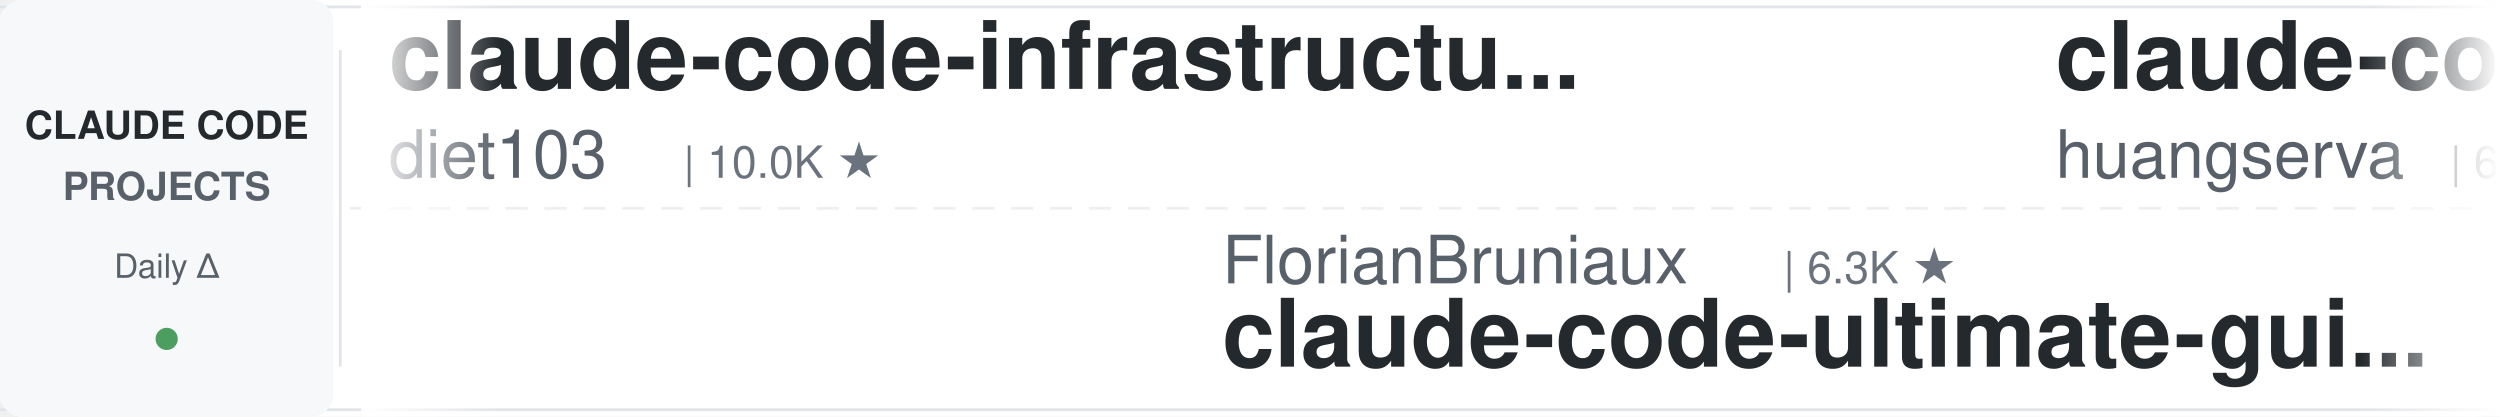
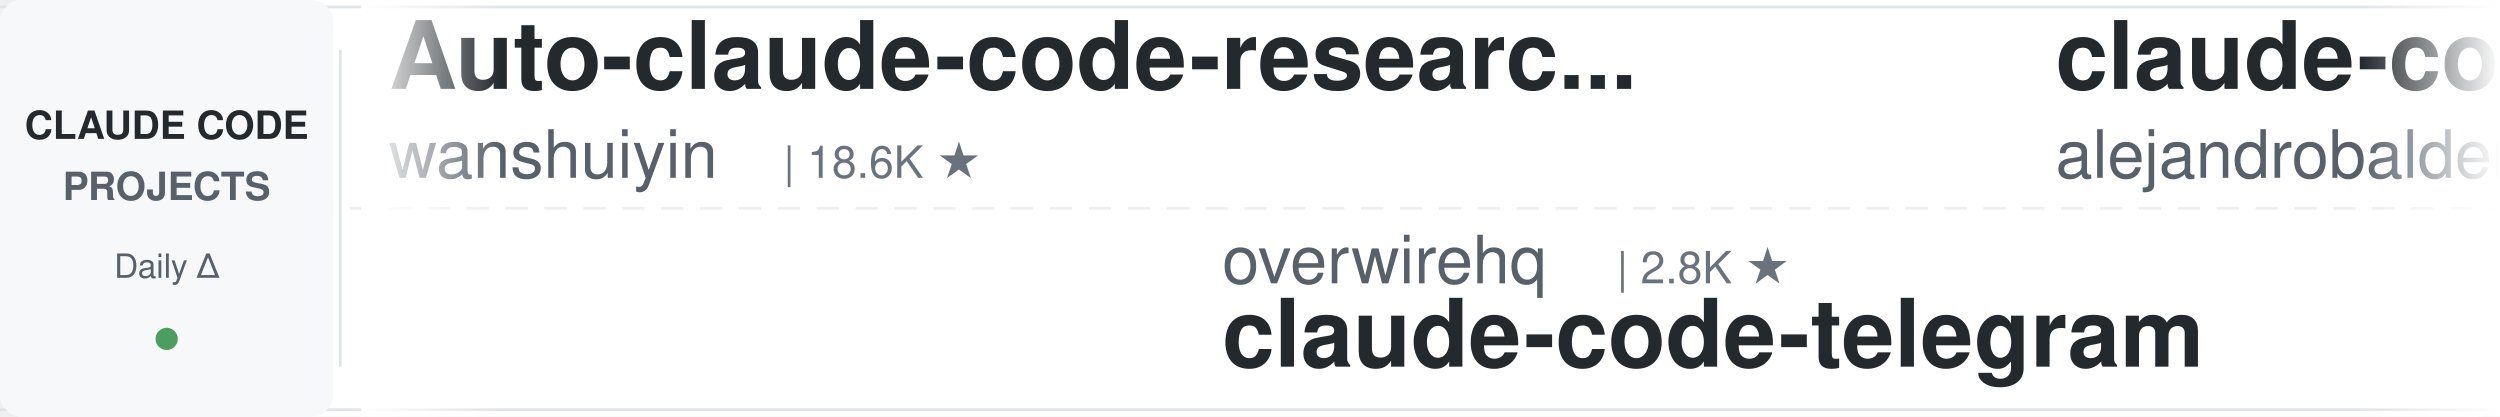
<svg xmlns="http://www.w3.org/2000/svg" width="900" height="150">
  <defs>
    <linearGradient id="leftFade" x1="0%" y1="0%" x2="100%" y2="0%">
      <stop offset="0%" style="stop-color:#ffffff;stop-opacity:1" />
      <stop offset="100%" style="stop-color:#ffffff;stop-opacity:0" />
    </linearGradient>
    <linearGradient id="rightFade" x1="0%" y1="0%" x2="100%" y2="0%">
      <stop offset="0%" style="stop-color:#ffffff;stop-opacity:0" />
      <stop offset="100%" style="stop-color:#ffffff;stop-opacity:1" />
    </linearGradient>
  </defs>
  <rect width="900" height="150" fill="#ffffff" rx="8" />
  <rect x="0" y="2" width="900" height="1" fill="#e1e4e8" />
  <rect x="0" y="147" width="900" height="1" fill="#e1e4e8" />
  <line x1="0" y1="75" x2="900" y2="75" stroke="#e1e4e8" stroke-width="1" stroke-dasharray="8 6" opacity="0.6" />
  <rect x="0" y="0" width="120" height="150" fill="#f6f8fa" rx="8" />
  <text x="60" y="50" font-family="-apple-system, BlinkMacSystemFont, 'Segoe UI', Helvetica, Arial, sans-serif" font-size="14" font-weight="600" fill="#24292e" text-anchor="middle">CLAUDE CODE</text>
  <text x="60" y="72" font-family="-apple-system, BlinkMacSystemFont, 'Segoe UI', Helvetica, Arial, sans-serif" font-size="14" font-weight="600" fill="#586069" text-anchor="middle">PROJECTS</text>
  <text x="60" y="100" font-family="-apple-system, BlinkMacSystemFont, 'Segoe UI', Helvetica, Arial, sans-serif" font-size="12" font-weight="500" fill="#586069" text-anchor="middle">Daily Δ</text>
  <circle cx="60" cy="122" r="4" fill="#22863a" opacity="0.8" />
  <rect x="122" y="18" width="1" height="114" fill="#e1e4e8" />
  <clipPath id="tickerClip">
    <rect x="130" y="0" width="770" height="150" />
  </clipPath>
  <g clip-path="url(#tickerClip)">
    <g id="tickerItems">
      <animateTransform attributeName="transform" attributeType="XML" type="translate" from="0 0" to="-3000 0" dur="54s" repeatCount="indefinite" />
      <g transform="translate(0, 0)">
-         <text x="140" y="32" font-family="-apple-system, BlinkMacSystemFont, 'Segoe UI', Helvetica, Arial, sans-serif" font-size="34" font-weight="600" fill="#24292e">claude-code-infrastructu...</text>
-         <text x="140" y="64" font-family="-apple-system, BlinkMacSystemFont, 'Segoe UI', Helvetica, Arial, sans-serif" font-size="24" font-weight="400" fill="#586069">diet103</text>
-         <text x="246" y="64" font-family="-apple-system, BlinkMacSystemFont, 'Segoe UI', Helvetica, Arial, sans-serif" font-size="16" font-weight="500" fill="#6a737d">| 10.0K ★</text>
+         <text x="140" y="32" font-family="-apple-system, BlinkMacSystemFont, 'Segoe UI', Helvetica, Arial, sans-serif" font-size="34" font-weight="600" fill="#24292e">Auto-claude-code-researc...</text>
+         <text x="140" y="64" font-family="-apple-system, BlinkMacSystemFont, 'Segoe UI', Helvetica, Arial, sans-serif" font-size="24" font-weight="400" fill="#586069">wanshuiyin</text>
+         <text x="282" y="64" font-family="-apple-system, BlinkMacSystemFont, 'Segoe UI', Helvetica, Arial, sans-serif" font-size="16" font-weight="500" fill="#6a737d">| 18.6K ★</text>
      </g>
      <g transform="translate(300, 0)">
-         <text x="140" y="102" font-family="-apple-system, BlinkMacSystemFont, 'Segoe UI', Helvetica, Arial, sans-serif" font-size="24" font-weight="400" fill="#586069">FlorianBruniaux</text>
-         <text x="342" y="102" font-family="-apple-system, BlinkMacSystemFont, 'Segoe UI', Helvetica, Arial, sans-serif" font-size="16" font-weight="500" fill="#6a737d">| 6.3K ★</text>
-         <text x="140" y="132" font-family="-apple-system, BlinkMacSystemFont, 'Segoe UI', Helvetica, Arial, sans-serif" font-size="34" font-weight="600" fill="#24292e">claude-code-ultimate-gui...</text>
+         <text x="140" y="102" font-family="-apple-system, BlinkMacSystemFont, 'Segoe UI', Helvetica, Arial, sans-serif" font-size="24" font-weight="400" fill="#586069">overwirehq</text>
+         <text x="282" y="102" font-family="-apple-system, BlinkMacSystemFont, 'Segoe UI', Helvetica, Arial, sans-serif" font-size="16" font-weight="500" fill="#6a737d">| 2.8K ★</text>
+         <text x="140" y="132" font-family="-apple-system, BlinkMacSystemFont, 'Segoe UI', Helvetica, Arial, sans-serif" font-size="34" font-weight="600" fill="#24292e">claude-code-telegram</text>
      </g>
      <g transform="translate(600, 0)">
-         <text x="140" y="32" font-family="-apple-system, BlinkMacSystemFont, 'Segoe UI', Helvetica, Arial, sans-serif" font-size="34" font-weight="600" fill="#24292e">claude-code-cli</text>
-         <text x="140" y="64" font-family="-apple-system, BlinkMacSystemFont, 'Segoe UI', Helvetica, Arial, sans-serif" font-size="24" font-weight="400" fill="#586069">huangserva</text>
-         <text x="282" y="64" font-family="-apple-system, BlinkMacSystemFont, 'Segoe UI', Helvetica, Arial, sans-serif" font-size="16" font-weight="500" fill="#6a737d">| 631 ★</text>
+         <text x="140" y="32" font-family="-apple-system, BlinkMacSystemFont, 'Segoe UI', Helvetica, Arial, sans-serif" font-size="34" font-weight="600" fill="#24292e">claude-code-from-source</text>
+         <text x="140" y="64" font-family="-apple-system, BlinkMacSystemFont, 'Segoe UI', Helvetica, Arial, sans-serif" font-size="24" font-weight="400" fill="#586069">alejandrobalderas</text>
+         <text x="366" y="64" font-family="-apple-system, BlinkMacSystemFont, 'Segoe UI', Helvetica, Arial, sans-serif" font-size="16" font-weight="500" fill="#6a737d">| 3.0K ★</text>
      </g>
      <g transform="translate(900, 0)">
-         <text x="140" y="102" font-family="-apple-system, BlinkMacSystemFont, 'Segoe UI', Helvetica, Arial, sans-serif" font-size="24" font-weight="400" fill="#586069">Maciek-roboblog</text>
-         <text x="342" y="102" font-family="-apple-system, BlinkMacSystemFont, 'Segoe UI', Helvetica, Arial, sans-serif" font-size="16" font-weight="500" fill="#6a737d">| 8.8K ★</text>
-         <text x="140" y="132" font-family="-apple-system, BlinkMacSystemFont, 'Segoe UI', Helvetica, Arial, sans-serif" font-size="34" font-weight="600" fill="#24292e">Claude-Code-Usage-Monito...</text>
+         <text x="140" y="102" font-family="-apple-system, BlinkMacSystemFont, 'Segoe UI', Helvetica, Arial, sans-serif" font-size="24" font-weight="400" fill="#586069">lorryjovens-hub</text>
+         <text x="342" y="102" font-family="-apple-system, BlinkMacSystemFont, 'Segoe UI', Helvetica, Arial, sans-serif" font-size="16" font-weight="500" fill="#6a737d">| 1.7K ★</text>
+         <text x="140" y="132" font-family="-apple-system, BlinkMacSystemFont, 'Segoe UI', Helvetica, Arial, sans-serif" font-size="34" font-weight="600" fill="#24292e">claude-code-rust</text>
      </g>
      <g transform="translate(1200, 0)">
-         <text x="140" y="32" font-family="-apple-system, BlinkMacSystemFont, 'Segoe UI', Helvetica, Arial, sans-serif" font-size="34" font-weight="600" fill="#24292e">awesome-claude-code-suba...</text>
-         <text x="140" y="64" font-family="-apple-system, BlinkMacSystemFont, 'Segoe UI', Helvetica, Arial, sans-serif" font-size="24" font-weight="400" fill="#586069">VoltAgent</text>
-         <text x="270" y="64" font-family="-apple-system, BlinkMacSystemFont, 'Segoe UI', Helvetica, Arial, sans-serif" font-size="16" font-weight="500" fill="#6a737d">| 26.3K ★</text>
+         <text x="140" y="32" font-family="-apple-system, BlinkMacSystemFont, 'Segoe UI', Helvetica, Arial, sans-serif" font-size="34" font-weight="600" fill="#24292e">claude-code-hub</text>
+         <text x="140" y="64" font-family="-apple-system, BlinkMacSystemFont, 'Segoe UI', Helvetica, Arial, sans-serif" font-size="24" font-weight="400" fill="#586069">ding113</text>
+         <text x="246" y="64" font-family="-apple-system, BlinkMacSystemFont, 'Segoe UI', Helvetica, Arial, sans-serif" font-size="16" font-weight="500" fill="#6a737d">| 3.4K ★</text>
      </g>
      <g transform="translate(1500, 0)">
-         <text x="140" y="102" font-family="-apple-system, BlinkMacSystemFont, 'Segoe UI', Helvetica, Arial, sans-serif" font-size="24" font-weight="400" fill="#586069">SeemSeam</text>
-         <text x="258" y="102" font-family="-apple-system, BlinkMacSystemFont, 'Segoe UI', Helvetica, Arial, sans-serif" font-size="16" font-weight="500" fill="#6a737d">| 3.6K ★</text>
-         <text x="140" y="132" font-family="-apple-system, BlinkMacSystemFont, 'Segoe UI', Helvetica, Arial, sans-serif" font-size="34" font-weight="600" fill="#24292e">claude_codex_bridge</text>
+         <text x="140" y="102" font-family="-apple-system, BlinkMacSystemFont, 'Segoe UI', Helvetica, Arial, sans-serif" font-size="24" font-weight="400" fill="#586069">anthropics</text>
+         <text x="282" y="102" font-family="-apple-system, BlinkMacSystemFont, 'Segoe UI', Helvetica, Arial, sans-serif" font-size="16" font-weight="500" fill="#6a737d">| 1.0K ★</text>
+         <text x="140" y="132" font-family="-apple-system, BlinkMacSystemFont, 'Segoe UI', Helvetica, Arial, sans-serif" font-size="34" font-weight="600" fill="#24292e">claude-code-base-action</text>
      </g>
      <g transform="translate(1800, 0)">
-         <text x="140" y="32" font-family="-apple-system, BlinkMacSystemFont, 'Segoe UI', Helvetica, Arial, sans-serif" font-size="34" font-weight="600" fill="#24292e">pi-vs-claude-code</text>
-         <text x="140" y="64" font-family="-apple-system, BlinkMacSystemFont, 'Segoe UI', Helvetica, Arial, sans-serif" font-size="24" font-weight="400" fill="#586069">disler</text>
-         <text x="234" y="64" font-family="-apple-system, BlinkMacSystemFont, 'Segoe UI', Helvetica, Arial, sans-serif" font-size="16" font-weight="500" fill="#6a737d">| 1.7K ★</text>
+         <text x="140" y="32" font-family="-apple-system, BlinkMacSystemFont, 'Segoe UI', Helvetica, Arial, sans-serif" font-size="34" font-weight="600" fill="#24292e">free-claude-code</text>
+         <text x="140" y="64" font-family="-apple-system, BlinkMacSystemFont, 'Segoe UI', Helvetica, Arial, sans-serif" font-size="24" font-weight="400" fill="#586069">Alishahryar1</text>
+         <text x="306" y="64" font-family="-apple-system, BlinkMacSystemFont, 'Segoe UI', Helvetica, Arial, sans-serif" font-size="16" font-weight="500" fill="#6a737d">| 66.4K ★</text>
      </g>
      <g transform="translate(2100, 0)">
-         <text x="140" y="102" font-family="-apple-system, BlinkMacSystemFont, 'Segoe UI', Helvetica, Arial, sans-serif" font-size="24" font-weight="400" fill="#586069">feiskyer</text>
-         <text x="258" y="102" font-family="-apple-system, BlinkMacSystemFont, 'Segoe UI', Helvetica, Arial, sans-serif" font-size="16" font-weight="500" fill="#6a737d">| 1.7K ★</text>
-         <text x="140" y="132" font-family="-apple-system, BlinkMacSystemFont, 'Segoe UI', Helvetica, Arial, sans-serif" font-size="34" font-weight="600" fill="#24292e">claude-code-settings</text>
+         <text x="140" y="102" font-family="-apple-system, BlinkMacSystemFont, 'Segoe UI', Helvetica, Arial, sans-serif" font-size="24" font-weight="400" fill="#586069">Yeachan-Heo</text>
+         <text x="294" y="102" font-family="-apple-system, BlinkMacSystemFont, 'Segoe UI', Helvetica, Arial, sans-serif" font-size="16" font-weight="500" fill="#6a737d">| 40.6K ★</text>
+         <text x="140" y="132" font-family="-apple-system, BlinkMacSystemFont, 'Segoe UI', Helvetica, Arial, sans-serif" font-size="34" font-weight="600" fill="#24292e">oh-my-claudecode</text>
      </g>
      <g transform="translate(2400, 0)">
-         <text x="140" y="32" font-family="-apple-system, BlinkMacSystemFont, 'Segoe UI', Helvetica, Arial, sans-serif" font-size="34" font-weight="600" fill="#24292e">how-claude-code-works</text>
-         <text x="140" y="64" font-family="-apple-system, BlinkMacSystemFont, 'Segoe UI', Helvetica, Arial, sans-serif" font-size="24" font-weight="400" fill="#586069">Windy3f3f3f3f</text>
-         <text x="318" y="64" font-family="-apple-system, BlinkMacSystemFont, 'Segoe UI', Helvetica, Arial, sans-serif" font-size="16" font-weight="500" fill="#6a737d">| 3.8K ★</text>
+         <text x="140" y="32" font-family="-apple-system, BlinkMacSystemFont, 'Segoe UI', Helvetica, Arial, sans-serif" font-size="34" font-weight="600" fill="#24292e">claude-code-tips</text>
+         <text x="140" y="64" font-family="-apple-system, BlinkMacSystemFont, 'Segoe UI', Helvetica, Arial, sans-serif" font-size="24" font-weight="400" fill="#586069">ykdojo</text>
+         <text x="234" y="64" font-family="-apple-system, BlinkMacSystemFont, 'Segoe UI', Helvetica, Arial, sans-serif" font-size="16" font-weight="500" fill="#6a737d">| 10.3K ★</text>
      </g>
      <g transform="translate(2700, 0)">
-         <text x="140" y="102" font-family="-apple-system, BlinkMacSystemFont, 'Segoe UI', Helvetica, Arial, sans-serif" font-size="24" font-weight="400" fill="#586069">ding113</text>
-         <text x="246" y="102" font-family="-apple-system, BlinkMacSystemFont, 'Segoe UI', Helvetica, Arial, sans-serif" font-size="16" font-weight="500" fill="#6a737d">| 3.4K ★</text>
-         <text x="140" y="132" font-family="-apple-system, BlinkMacSystemFont, 'Segoe UI', Helvetica, Arial, sans-serif" font-size="34" font-weight="600" fill="#24292e">claude-code-hub</text>
+         <text x="140" y="102" font-family="-apple-system, BlinkMacSystemFont, 'Segoe UI', Helvetica, Arial, sans-serif" font-size="24" font-weight="400" fill="#586069">anthropics</text>
+         <text x="282" y="102" font-family="-apple-system, BlinkMacSystemFont, 'Segoe UI', Helvetica, Arial, sans-serif" font-size="16" font-weight="500" fill="#6a737d">| 9.8K ★</text>
+         <text x="140" y="132" font-family="-apple-system, BlinkMacSystemFont, 'Segoe UI', Helvetica, Arial, sans-serif" font-size="34" font-weight="600" fill="#24292e">claude-code-action</text>
      </g>
      <g transform="translate(3000, 0)">
-         <text x="140" y="32" font-family="-apple-system, BlinkMacSystemFont, 'Segoe UI', Helvetica, Arial, sans-serif" font-size="34" font-weight="600" fill="#24292e">claude-code-infrastructu...</text>
-         <text x="140" y="64" font-family="-apple-system, BlinkMacSystemFont, 'Segoe UI', Helvetica, Arial, sans-serif" font-size="24" font-weight="400" fill="#586069">diet103</text>
-         <text x="246" y="64" font-family="-apple-system, BlinkMacSystemFont, 'Segoe UI', Helvetica, Arial, sans-serif" font-size="16" font-weight="500" fill="#6a737d">| 10.0K ★</text>
+         <text x="140" y="32" font-family="-apple-system, BlinkMacSystemFont, 'Segoe UI', Helvetica, Arial, sans-serif" font-size="34" font-weight="600" fill="#24292e">Auto-claude-code-researc...</text>
+         <text x="140" y="64" font-family="-apple-system, BlinkMacSystemFont, 'Segoe UI', Helvetica, Arial, sans-serif" font-size="24" font-weight="400" fill="#586069">wanshuiyin</text>
+         <text x="282" y="64" font-family="-apple-system, BlinkMacSystemFont, 'Segoe UI', Helvetica, Arial, sans-serif" font-size="16" font-weight="500" fill="#6a737d">| 18.6K ★</text>
      </g>
      <g transform="translate(3300, 0)">
-         <text x="140" y="102" font-family="-apple-system, BlinkMacSystemFont, 'Segoe UI', Helvetica, Arial, sans-serif" font-size="24" font-weight="400" fill="#586069">FlorianBruniaux</text>
-         <text x="342" y="102" font-family="-apple-system, BlinkMacSystemFont, 'Segoe UI', Helvetica, Arial, sans-serif" font-size="16" font-weight="500" fill="#6a737d">| 6.3K ★</text>
-         <text x="140" y="132" font-family="-apple-system, BlinkMacSystemFont, 'Segoe UI', Helvetica, Arial, sans-serif" font-size="34" font-weight="600" fill="#24292e">claude-code-ultimate-gui...</text>
+         <text x="140" y="102" font-family="-apple-system, BlinkMacSystemFont, 'Segoe UI', Helvetica, Arial, sans-serif" font-size="24" font-weight="400" fill="#586069">overwirehq</text>
+         <text x="282" y="102" font-family="-apple-system, BlinkMacSystemFont, 'Segoe UI', Helvetica, Arial, sans-serif" font-size="16" font-weight="500" fill="#6a737d">| 2.8K ★</text>
+         <text x="140" y="132" font-family="-apple-system, BlinkMacSystemFont, 'Segoe UI', Helvetica, Arial, sans-serif" font-size="34" font-weight="600" fill="#24292e">claude-code-telegram</text>
      </g>
      <g transform="translate(3600, 0)">
-         <text x="140" y="32" font-family="-apple-system, BlinkMacSystemFont, 'Segoe UI', Helvetica, Arial, sans-serif" font-size="34" font-weight="600" fill="#24292e">claude-code-cli</text>
-         <text x="140" y="64" font-family="-apple-system, BlinkMacSystemFont, 'Segoe UI', Helvetica, Arial, sans-serif" font-size="24" font-weight="400" fill="#586069">huangserva</text>
-         <text x="282" y="64" font-family="-apple-system, BlinkMacSystemFont, 'Segoe UI', Helvetica, Arial, sans-serif" font-size="16" font-weight="500" fill="#6a737d">| 631 ★</text>
+         <text x="140" y="32" font-family="-apple-system, BlinkMacSystemFont, 'Segoe UI', Helvetica, Arial, sans-serif" font-size="34" font-weight="600" fill="#24292e">claude-code-from-source</text>
+         <text x="140" y="64" font-family="-apple-system, BlinkMacSystemFont, 'Segoe UI', Helvetica, Arial, sans-serif" font-size="24" font-weight="400" fill="#586069">alejandrobalderas</text>
+         <text x="366" y="64" font-family="-apple-system, BlinkMacSystemFont, 'Segoe UI', Helvetica, Arial, sans-serif" font-size="16" font-weight="500" fill="#6a737d">| 3.0K ★</text>
      </g>
      <g transform="translate(3900, 0)">
-         <text x="140" y="102" font-family="-apple-system, BlinkMacSystemFont, 'Segoe UI', Helvetica, Arial, sans-serif" font-size="24" font-weight="400" fill="#586069">Maciek-roboblog</text>
-         <text x="342" y="102" font-family="-apple-system, BlinkMacSystemFont, 'Segoe UI', Helvetica, Arial, sans-serif" font-size="16" font-weight="500" fill="#6a737d">| 8.8K ★</text>
-         <text x="140" y="132" font-family="-apple-system, BlinkMacSystemFont, 'Segoe UI', Helvetica, Arial, sans-serif" font-size="34" font-weight="600" fill="#24292e">Claude-Code-Usage-Monito...</text>
+         <text x="140" y="102" font-family="-apple-system, BlinkMacSystemFont, 'Segoe UI', Helvetica, Arial, sans-serif" font-size="24" font-weight="400" fill="#586069">lorryjovens-hub</text>
+         <text x="342" y="102" font-family="-apple-system, BlinkMacSystemFont, 'Segoe UI', Helvetica, Arial, sans-serif" font-size="16" font-weight="500" fill="#6a737d">| 1.7K ★</text>
+         <text x="140" y="132" font-family="-apple-system, BlinkMacSystemFont, 'Segoe UI', Helvetica, Arial, sans-serif" font-size="34" font-weight="600" fill="#24292e">claude-code-rust</text>
      </g>
    </g>
  </g>
  <rect x="130" y="0" width="50" height="150" fill="url(#leftFade)" />
  <rect x="850" y="0" width="50" height="150" fill="url(#rightFade)" />
</svg>
